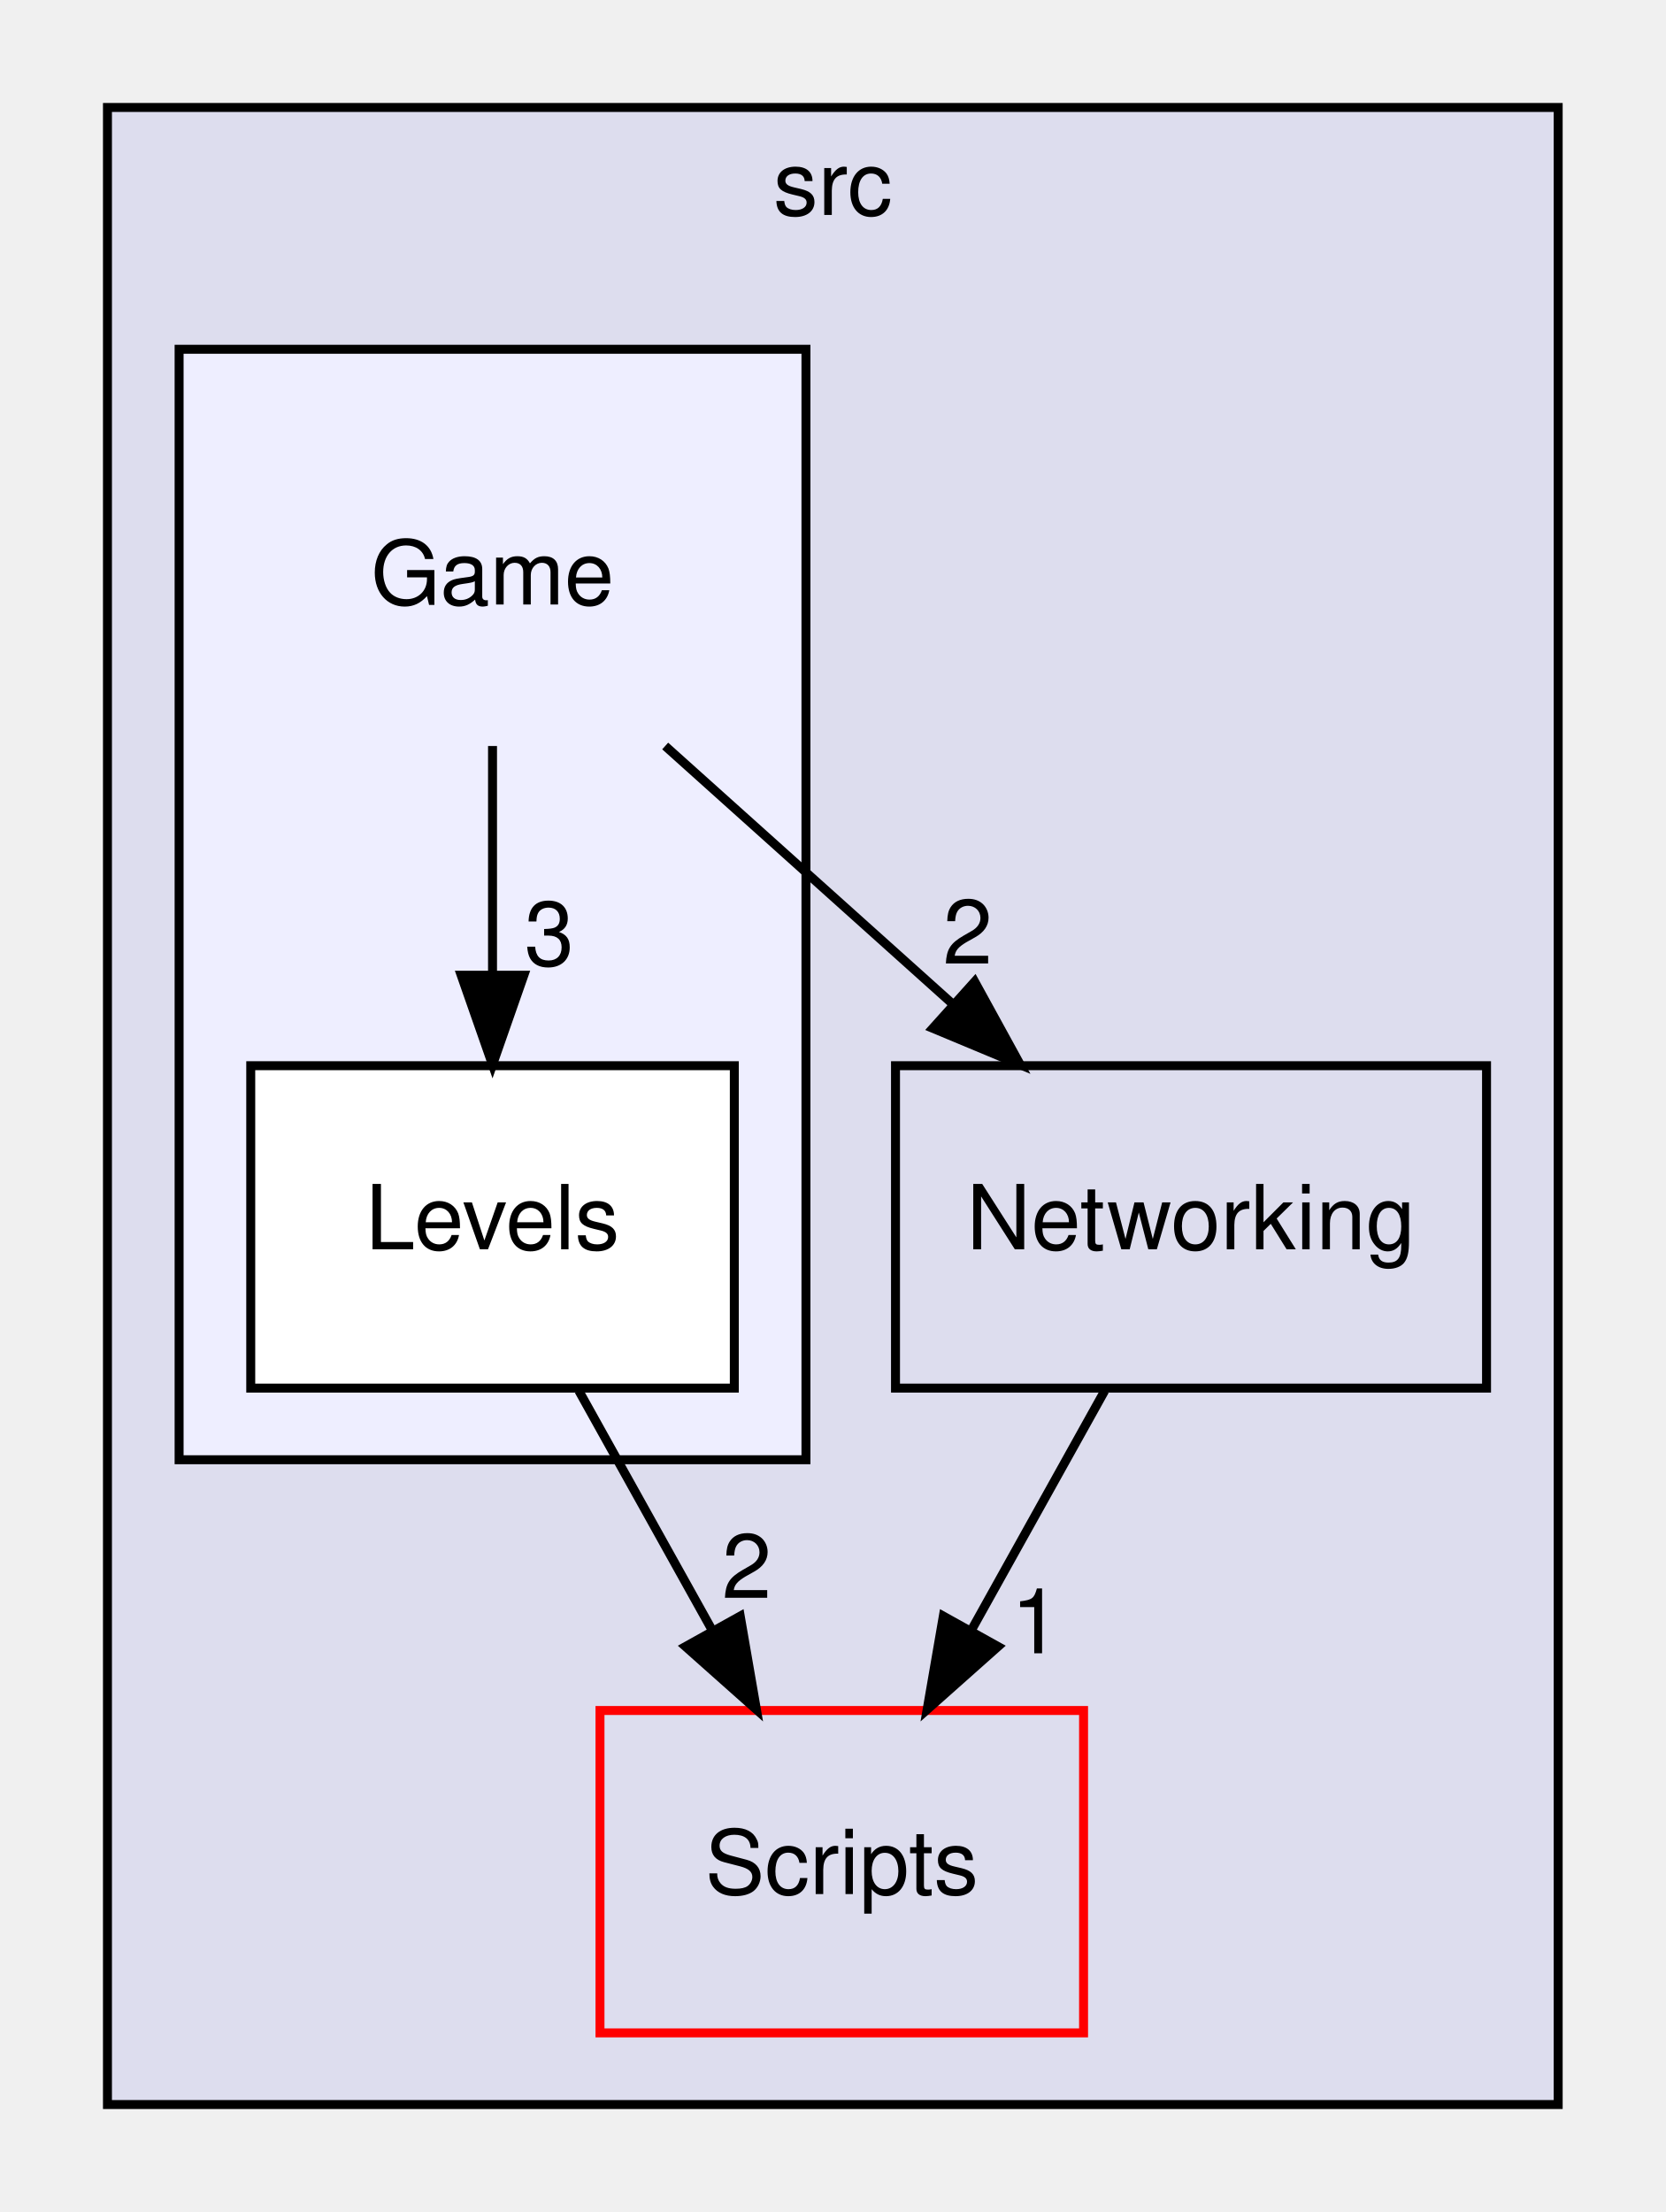
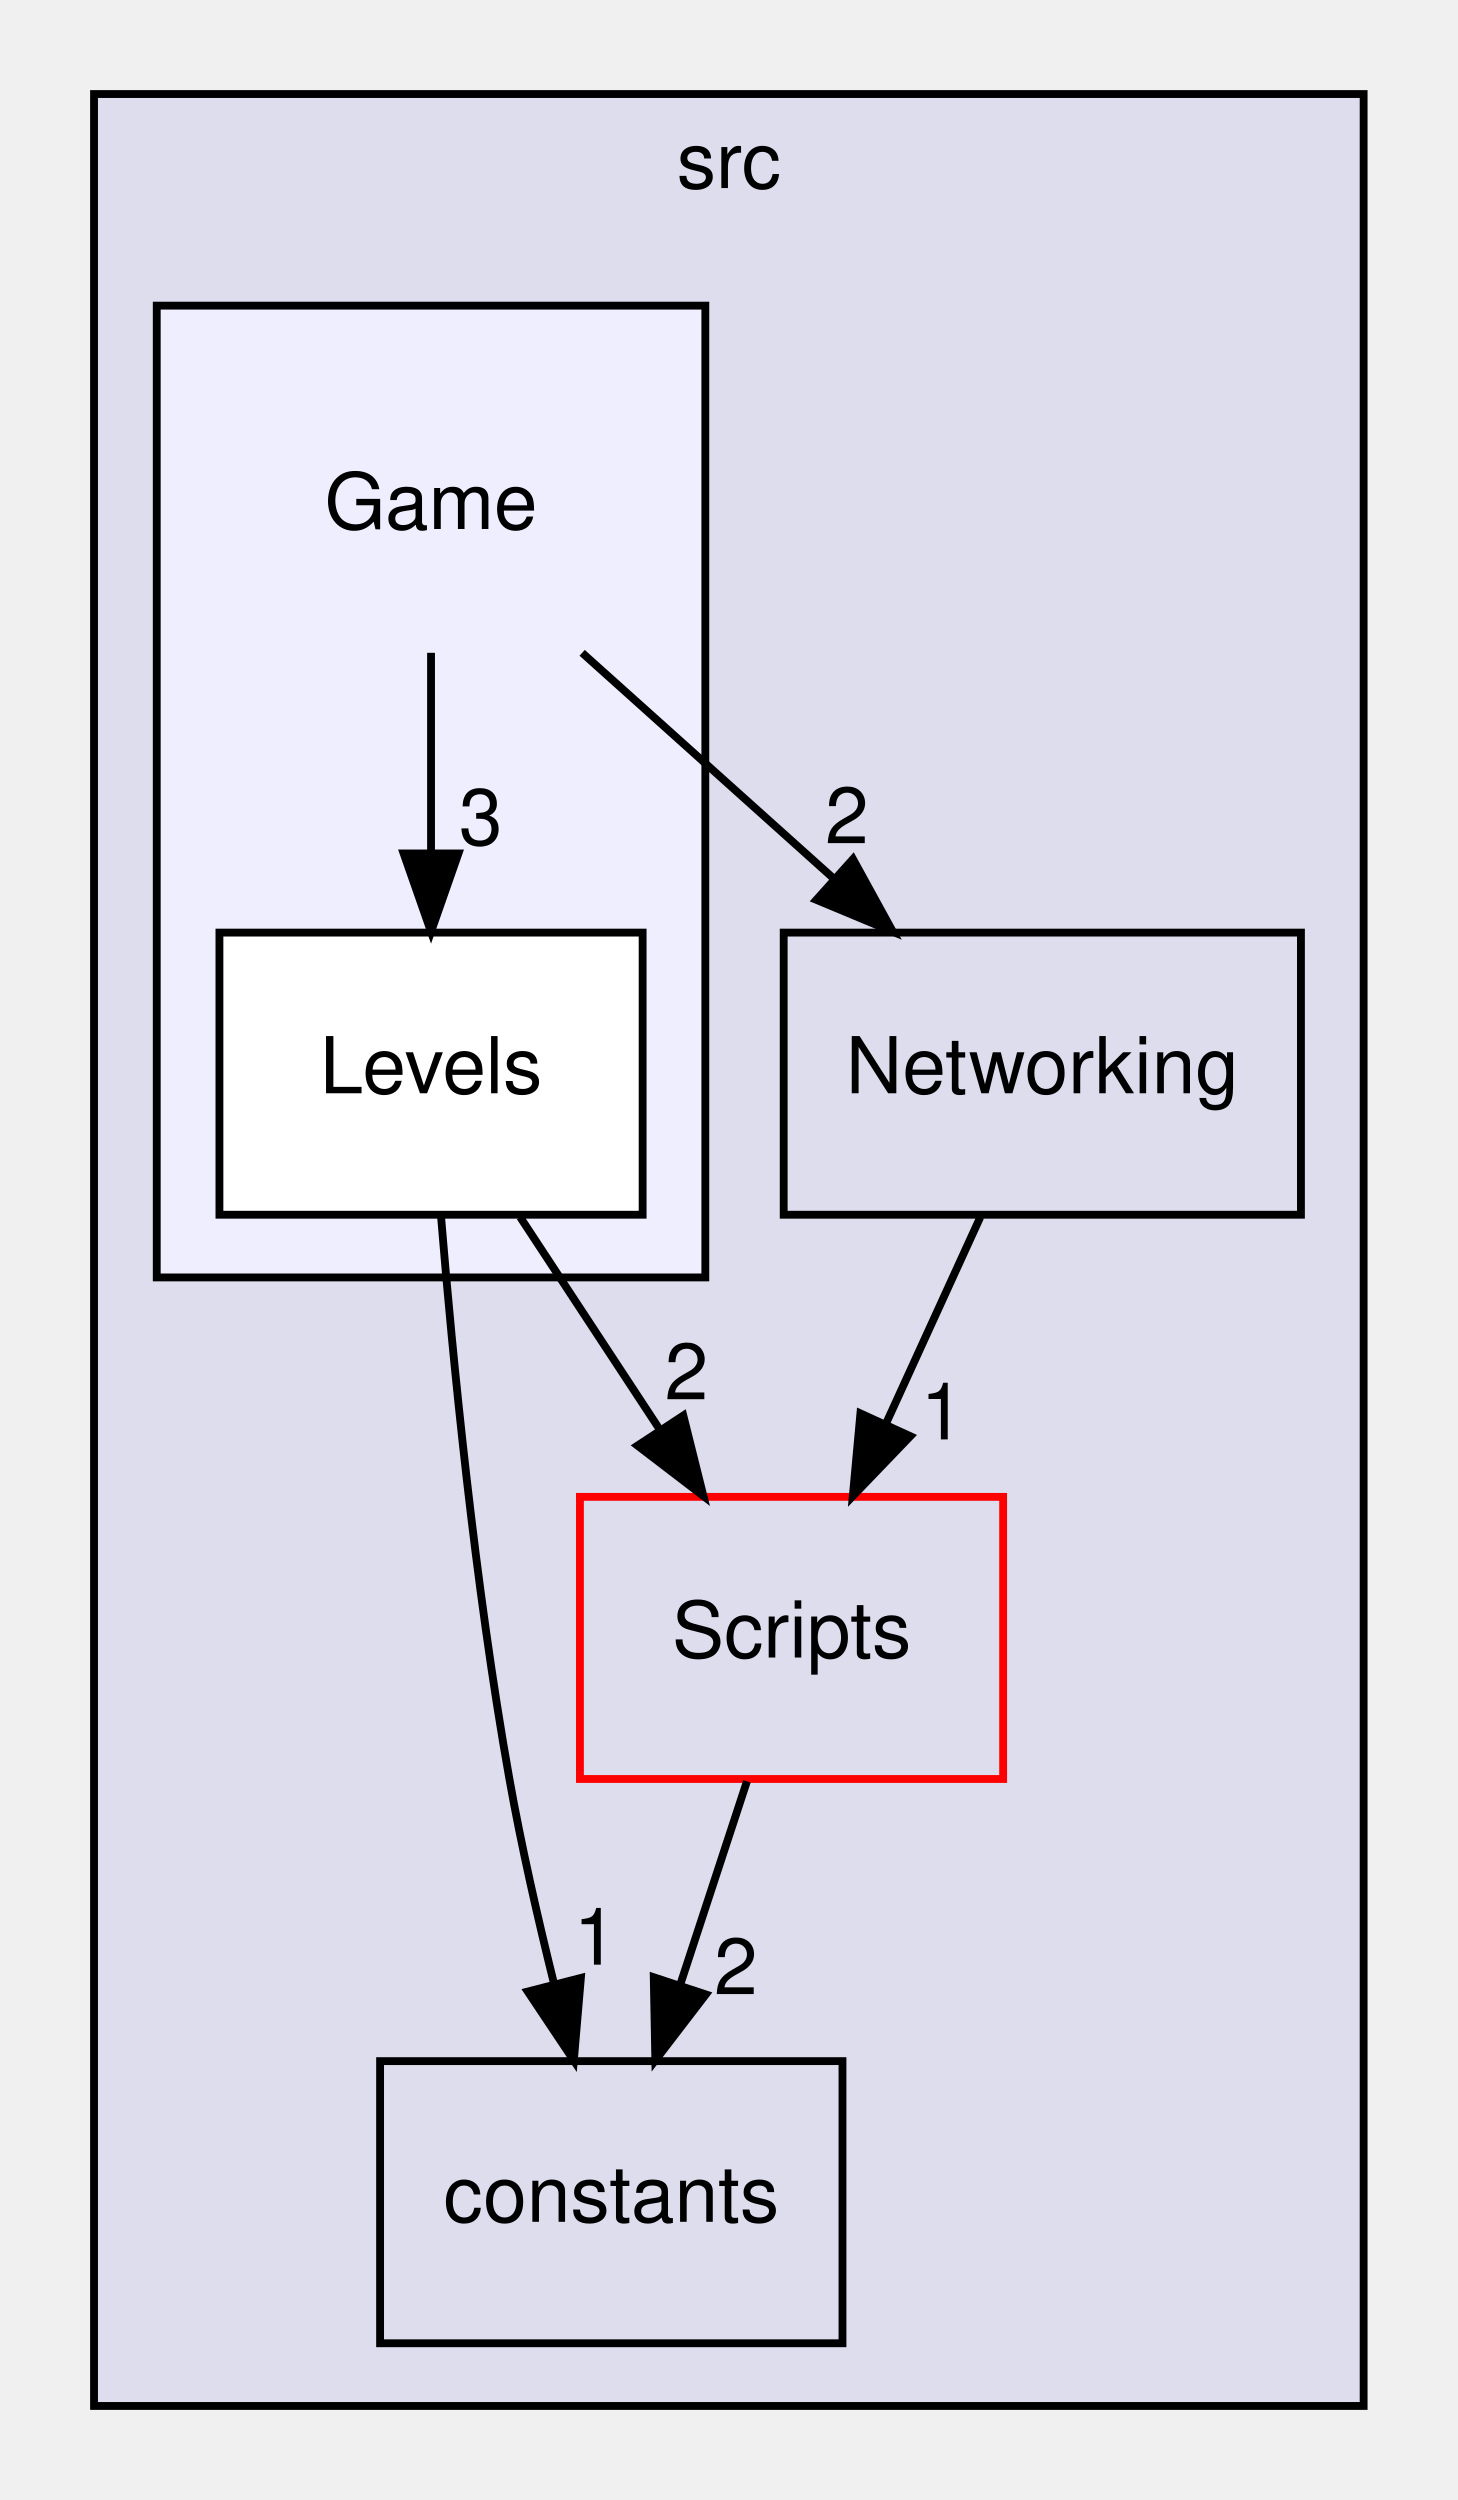
- <svg xmlns="http://www.w3.org/2000/svg" xmlns:xlink="http://www.w3.org/1999/xlink" width="186pt" height="247pt" viewBox="0.00 0.00 186.00 247.00">
-   <g id="graph0" class="graph" transform="scale(1 1) rotate(0) translate(4 243)">
+ <svg xmlns="http://www.w3.org/2000/svg" xmlns:xlink="http://www.w3.org/1999/xlink" width="186pt" height="319pt" viewBox="0.00 0.00 186.00 319.00">
+   <g id="graph0" class="graph" transform="scale(1 1) rotate(0) translate(4 315)">
    <g id="clust1" class="cluster">
      <g id="a_clust1">
        <a xlink:href="dir_68267d1309a1af8e8297ef4c3efbcdba.html" target="_top" xlink:title="src">
-           <polygon fill="#ddddee" stroke="black" points="8,-8 8,-231 170,-231 170,-8 8,-8" />
-           <text text-anchor="middle" x="89" y="-219" font-family="Helvetica,sans-Serif" font-size="10.00">src</text>
+           <polygon fill="#ddddee" stroke="black" points="8,-8 8,-303 170,-303 170,-8 8,-8" />
+           <text text-anchor="middle" x="89" y="-291" font-family="Helvetica,sans-Serif" font-size="10.00">src</text>
        </a>
      </g>
    </g>
    <g id="clust2" class="cluster">
      <g id="a_clust2">
        <a xlink:href="dir_b43036362fece0f978c3c8156df55d19.html" target="_top">
-           <polygon fill="#eeeeff" stroke="black" points="16,-80 16,-204 86,-204 86,-80 16,-80" />
+           <polygon fill="#eeeeff" stroke="black" points="16,-152 16,-276 86,-276 86,-152 16,-152" />
        </a>
      </g>
    </g>
    <g id="node1" class="node">
      <g id="a_node1">
        <a xlink:href="dir_bd51a612c92e41a52efc1573706495c8.html" target="_top" xlink:title="Networking">
-           <polygon fill="none" stroke="black" points="162,-124 96,-124 96,-88 162,-88 162,-124" />
-           <text text-anchor="middle" x="129" y="-103.5" font-family="Helvetica,sans-Serif" font-size="10.00">Networking</text>
+           <polygon fill="none" stroke="black" points="162,-196 96,-196 96,-160 162,-160 162,-196" />
+           <text text-anchor="middle" x="129" y="-175.5" font-family="Helvetica,sans-Serif" font-size="10.00">Networking</text>
        </a>
      </g>
    </g>
    <g id="node2" class="node">
      <g id="a_node2">
        <a xlink:href="dir_3ac9928fc2e7e2cbc53db7c1a11acda2.html" target="_top" xlink:title="Scripts">
-           <polygon fill="none" stroke="red" points="117,-52 63,-52 63,-16 117,-16 117,-52" />
-           <text text-anchor="middle" x="90" y="-31.5" font-family="Helvetica,sans-Serif" font-size="10.00">Scripts</text>
+           <polygon fill="none" stroke="red" points="124,-124 70,-124 70,-88 124,-88 124,-124" />
+           <text text-anchor="middle" x="97" y="-103.5" font-family="Helvetica,sans-Serif" font-size="10.00">Scripts</text>
        </a>
      </g>
    </g>
    <g id="edge3" class="edge">
-       <path fill="none" stroke="black" d="M119.36,-87.7C114.87,-79.64 109.44,-69.89 104.48,-60.98" />
-       <polygon fill="black" stroke="black" points="107.45,-59.14 99.53,-52.1 101.34,-62.54 107.45,-59.14" />
+       <path fill="none" stroke="black" d="M121.09,-159.7C117.45,-151.73 113.05,-142.1 109.01,-133.26" />
+       <polygon fill="black" stroke="black" points="112.16,-131.74 104.82,-124.1 105.79,-134.65 112.16,-131.74" />
      <g id="a_edge3-headlabel">
-         <a xlink:href="dir_000003_000004.html" target="_top" xlink:title="1">
-           <text text-anchor="middle" x="111.68" y="-58.39" font-family="Helvetica,sans-Serif" font-size="10.00">1</text>
+         <a xlink:href="dir_000004_000005.html" target="_top" xlink:title="1">
+           <text text-anchor="middle" x="116.24" y="-131.33" font-family="Helvetica,sans-Serif" font-size="10.00">1</text>
        </a>
      </g>
    </g>
    <g id="node3" class="node">
-       <text text-anchor="middle" x="51" y="-175.5" font-family="Helvetica,sans-Serif" font-size="10.00">Game</text>
+       <g id="a_node3">
+         <a xlink:href="dir_55ef98a57036556dcc9a226e6204f780.html" target="_top" xlink:title="constants">
+           <polygon fill="none" stroke="black" points="103.5,-52 44.5,-52 44.5,-16 103.5,-16 103.5,-52" />
+           <text text-anchor="middle" x="74" y="-31.5" font-family="Helvetica,sans-Serif" font-size="10.00">constants</text>
+         </a>
+       </g>
    </g>
-     <g id="edge2" class="edge">
-       <path fill="none" stroke="black" d="M70.28,-159.7C79.92,-151.05 91.73,-140.45 102.23,-131.03" />
-       <polygon fill="black" stroke="black" points="104.84,-133.39 109.94,-124.1 100.16,-128.18 104.84,-133.39" />
-       <g id="a_edge2-headlabel">
-         <a xlink:href="dir_000001_000003.html" target="_top" xlink:title="2">
-           <text text-anchor="middle" x="104.06" y="-135.4" font-family="Helvetica,sans-Serif" font-size="10.00">2</text>
+     <g id="edge6" class="edge">
+       <path fill="none" stroke="black" d="M91.31,-87.7C88.75,-79.9 85.67,-70.51 82.82,-61.83" />
+       <polygon fill="black" stroke="black" points="86.07,-60.51 79.62,-52.1 79.42,-62.7 86.07,-60.51" />
+       <g id="a_edge6-headlabel">
+         <a xlink:href="dir_000005_000001.html" target="_top" xlink:title="2">
+           <text text-anchor="middle" x="89.89" y="-60.54" font-family="Helvetica,sans-Serif" font-size="10.00">2</text>
        </a>
      </g>
    </g>
    <g id="node4" class="node">
-       <g id="a_node4">
+       <text text-anchor="middle" x="51" y="-247.5" font-family="Helvetica,sans-Serif" font-size="10.00">Game</text>
+     </g>
+     <g id="edge2" class="edge">
+       <path fill="none" stroke="black" d="M70.28,-231.7C79.92,-223.05 91.73,-212.45 102.23,-203.03" />
+       <polygon fill="black" stroke="black" points="104.84,-205.39 109.94,-196.1 100.16,-200.18 104.84,-205.39" />
+       <g id="a_edge2-headlabel">
+         <a xlink:href="dir_000002_000004.html" target="_top" xlink:title="2">
+           <text text-anchor="middle" x="104.06" y="-207.4" font-family="Helvetica,sans-Serif" font-size="10.00">2</text>
+         </a>
+       </g>
+     </g>
+     <g id="node5" class="node">
+       <g id="a_node5">
        <a xlink:href="dir_676624d39155e642f7363158200b00e6.html" target="_top" xlink:title="Levels">
-           <polygon fill="white" stroke="black" points="78,-124 24,-124 24,-88 78,-88 78,-124" />
-           <text text-anchor="middle" x="51" y="-103.5" font-family="Helvetica,sans-Serif" font-size="10.00">Levels</text>
+           <polygon fill="white" stroke="black" points="78,-196 24,-196 24,-160 78,-160 78,-196" />
+           <text text-anchor="middle" x="51" y="-175.5" font-family="Helvetica,sans-Serif" font-size="10.00">Levels</text>
        </a>
      </g>
    </g>
    <g id="edge1" class="edge">
-       <path fill="none" stroke="black" d="M51,-159.7C51,-151.98 51,-142.71 51,-134.11" />
-       <polygon fill="black" stroke="black" points="54.5,-134.1 51,-124.1 47.5,-134.1 54.5,-134.1" />
+       <path fill="none" stroke="black" d="M51,-231.7C51,-223.98 51,-214.71 51,-206.11" />
+       <polygon fill="black" stroke="black" points="54.5,-206.1 51,-196.1 47.5,-206.1 54.5,-206.1" />
      <g id="a_edge1-headlabel">
-         <a xlink:href="dir_000001_000002.html" target="_top" xlink:title="3">
-           <text text-anchor="middle" x="57.34" y="-135.2" font-family="Helvetica,sans-Serif" font-size="10.00">3</text>
+         <a xlink:href="dir_000002_000003.html" target="_top" xlink:title="3">
+           <text text-anchor="middle" x="57.34" y="-207.2" font-family="Helvetica,sans-Serif" font-size="10.00">3</text>
        </a>
      </g>
    </g>
    <g id="edge4" class="edge">
-       <path fill="none" stroke="black" d="M60.64,-87.7C65.13,-79.64 70.56,-69.89 75.52,-60.98" />
-       <polygon fill="black" stroke="black" points="78.66,-62.54 80.47,-52.1 72.55,-59.14 78.66,-62.54" />
+       <path fill="none" stroke="black" d="M62.37,-159.7C67.72,-151.56 74.2,-141.69 80.11,-132.7" />
+       <polygon fill="black" stroke="black" points="83.19,-134.38 85.76,-124.1 77.34,-130.54 83.19,-134.38" />
      <g id="a_edge4-headlabel">
-         <a xlink:href="dir_000002_000004.html" target="_top" xlink:title="2">
-           <text text-anchor="middle" x="79.39" y="-64.57" font-family="Helvetica,sans-Serif" font-size="10.00">2</text>
+         <a xlink:href="dir_000003_000005.html" target="_top" xlink:title="2">
+           <text text-anchor="middle" x="83.59" y="-136.45" font-family="Helvetica,sans-Serif" font-size="10.00">2</text>
+         </a>
+       </g>
+     </g>
+     <g id="edge5" class="edge">
+       <path fill="none" stroke="black" d="M52.27,-159.84C53.75,-141.85 56.58,-112.8 61,-88 62.52,-79.47 64.61,-70.28 66.67,-61.98" />
+       <polygon fill="black" stroke="black" points="70.12,-62.62 69.22,-52.07 63.34,-60.88 70.12,-62.62" />
+       <g id="a_edge5-headlabel">
+         <a xlink:href="dir_000003_000001.html" target="_top" xlink:title="1">
+           <text text-anchor="middle" x="71.97" y="-64.31" font-family="Helvetica,sans-Serif" font-size="10.00">1</text>
        </a>
      </g>
    </g>
  </g>
</svg>
